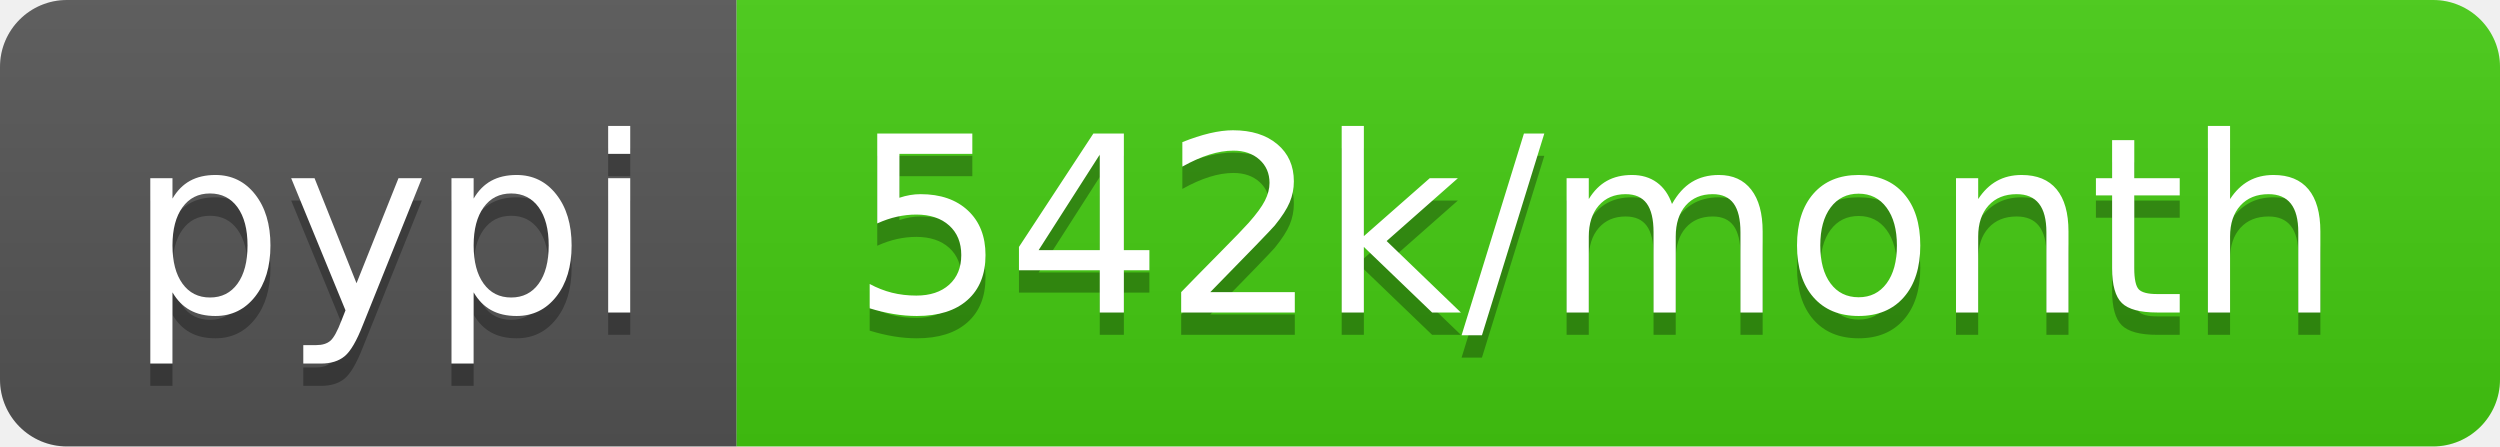
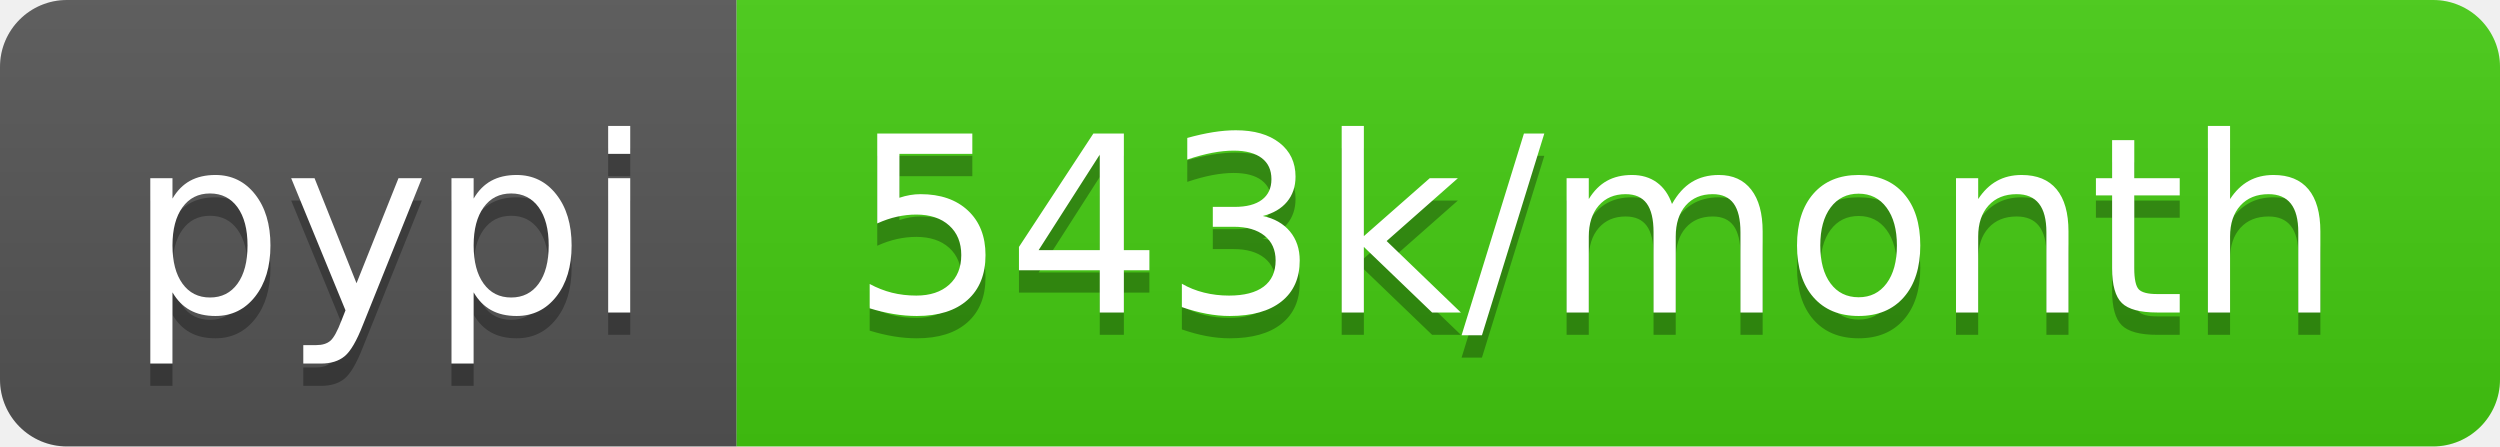
- <svg xmlns="http://www.w3.org/2000/svg" width="112" height="20" role="img" aria-label="pypi: 542k/month">
+ <svg xmlns="http://www.w3.org/2000/svg" width="112" height="20" role="img" aria-label="pypi: 543k/month">
  <linearGradient id="s" x2="0" y2="100%">
    <stop offset="0" stop-color="#bbb" stop-opacity=".1" />
    <stop offset="1" stop-opacity=".1" />
  </linearGradient>
  <clipPath id="r">
    <rect width="112" height="20" rx="3" fill="#fff" />
  </clipPath>
  <g clip-path="url(#r)">
    <rect width="33" height="20" fill="#555" />
    <rect x="33" width="79" height="20" fill="#4c1" />
    <rect width="112" height="20" fill="url(#s)" />
  </g>
  <g fill="#fff" text-anchor="middle" font-family="Verdana,Geneva,DejaVu Sans,sans-serif" text-rendering="geometricPrecision" font-size="110">
    <text aria-hidden="true" x="175" y="150" fill="#010101" fill-opacity=".3" transform="scale(.1)" textLength="230">pypi</text>
    <text x="175" y="140" transform="scale(.1)" fill="#fff" textLength="230">pypi</text>
-     <text aria-hidden="true" x="715" y="150" fill="#010101" fill-opacity=".3" transform="scale(.1)" textLength="690">542k/month</text>
-     <text x="715" y="140" transform="scale(.1)" fill="#fff" textLength="690">542k/month</text>
+     <text aria-hidden="true" x="715" y="150" fill="#010101" fill-opacity=".3" transform="scale(.1)" textLength="690">543k/month</text>
+     <text x="715" y="140" transform="scale(.1)" fill="#fff" textLength="690">543k/month</text>
  </g>
</svg>
